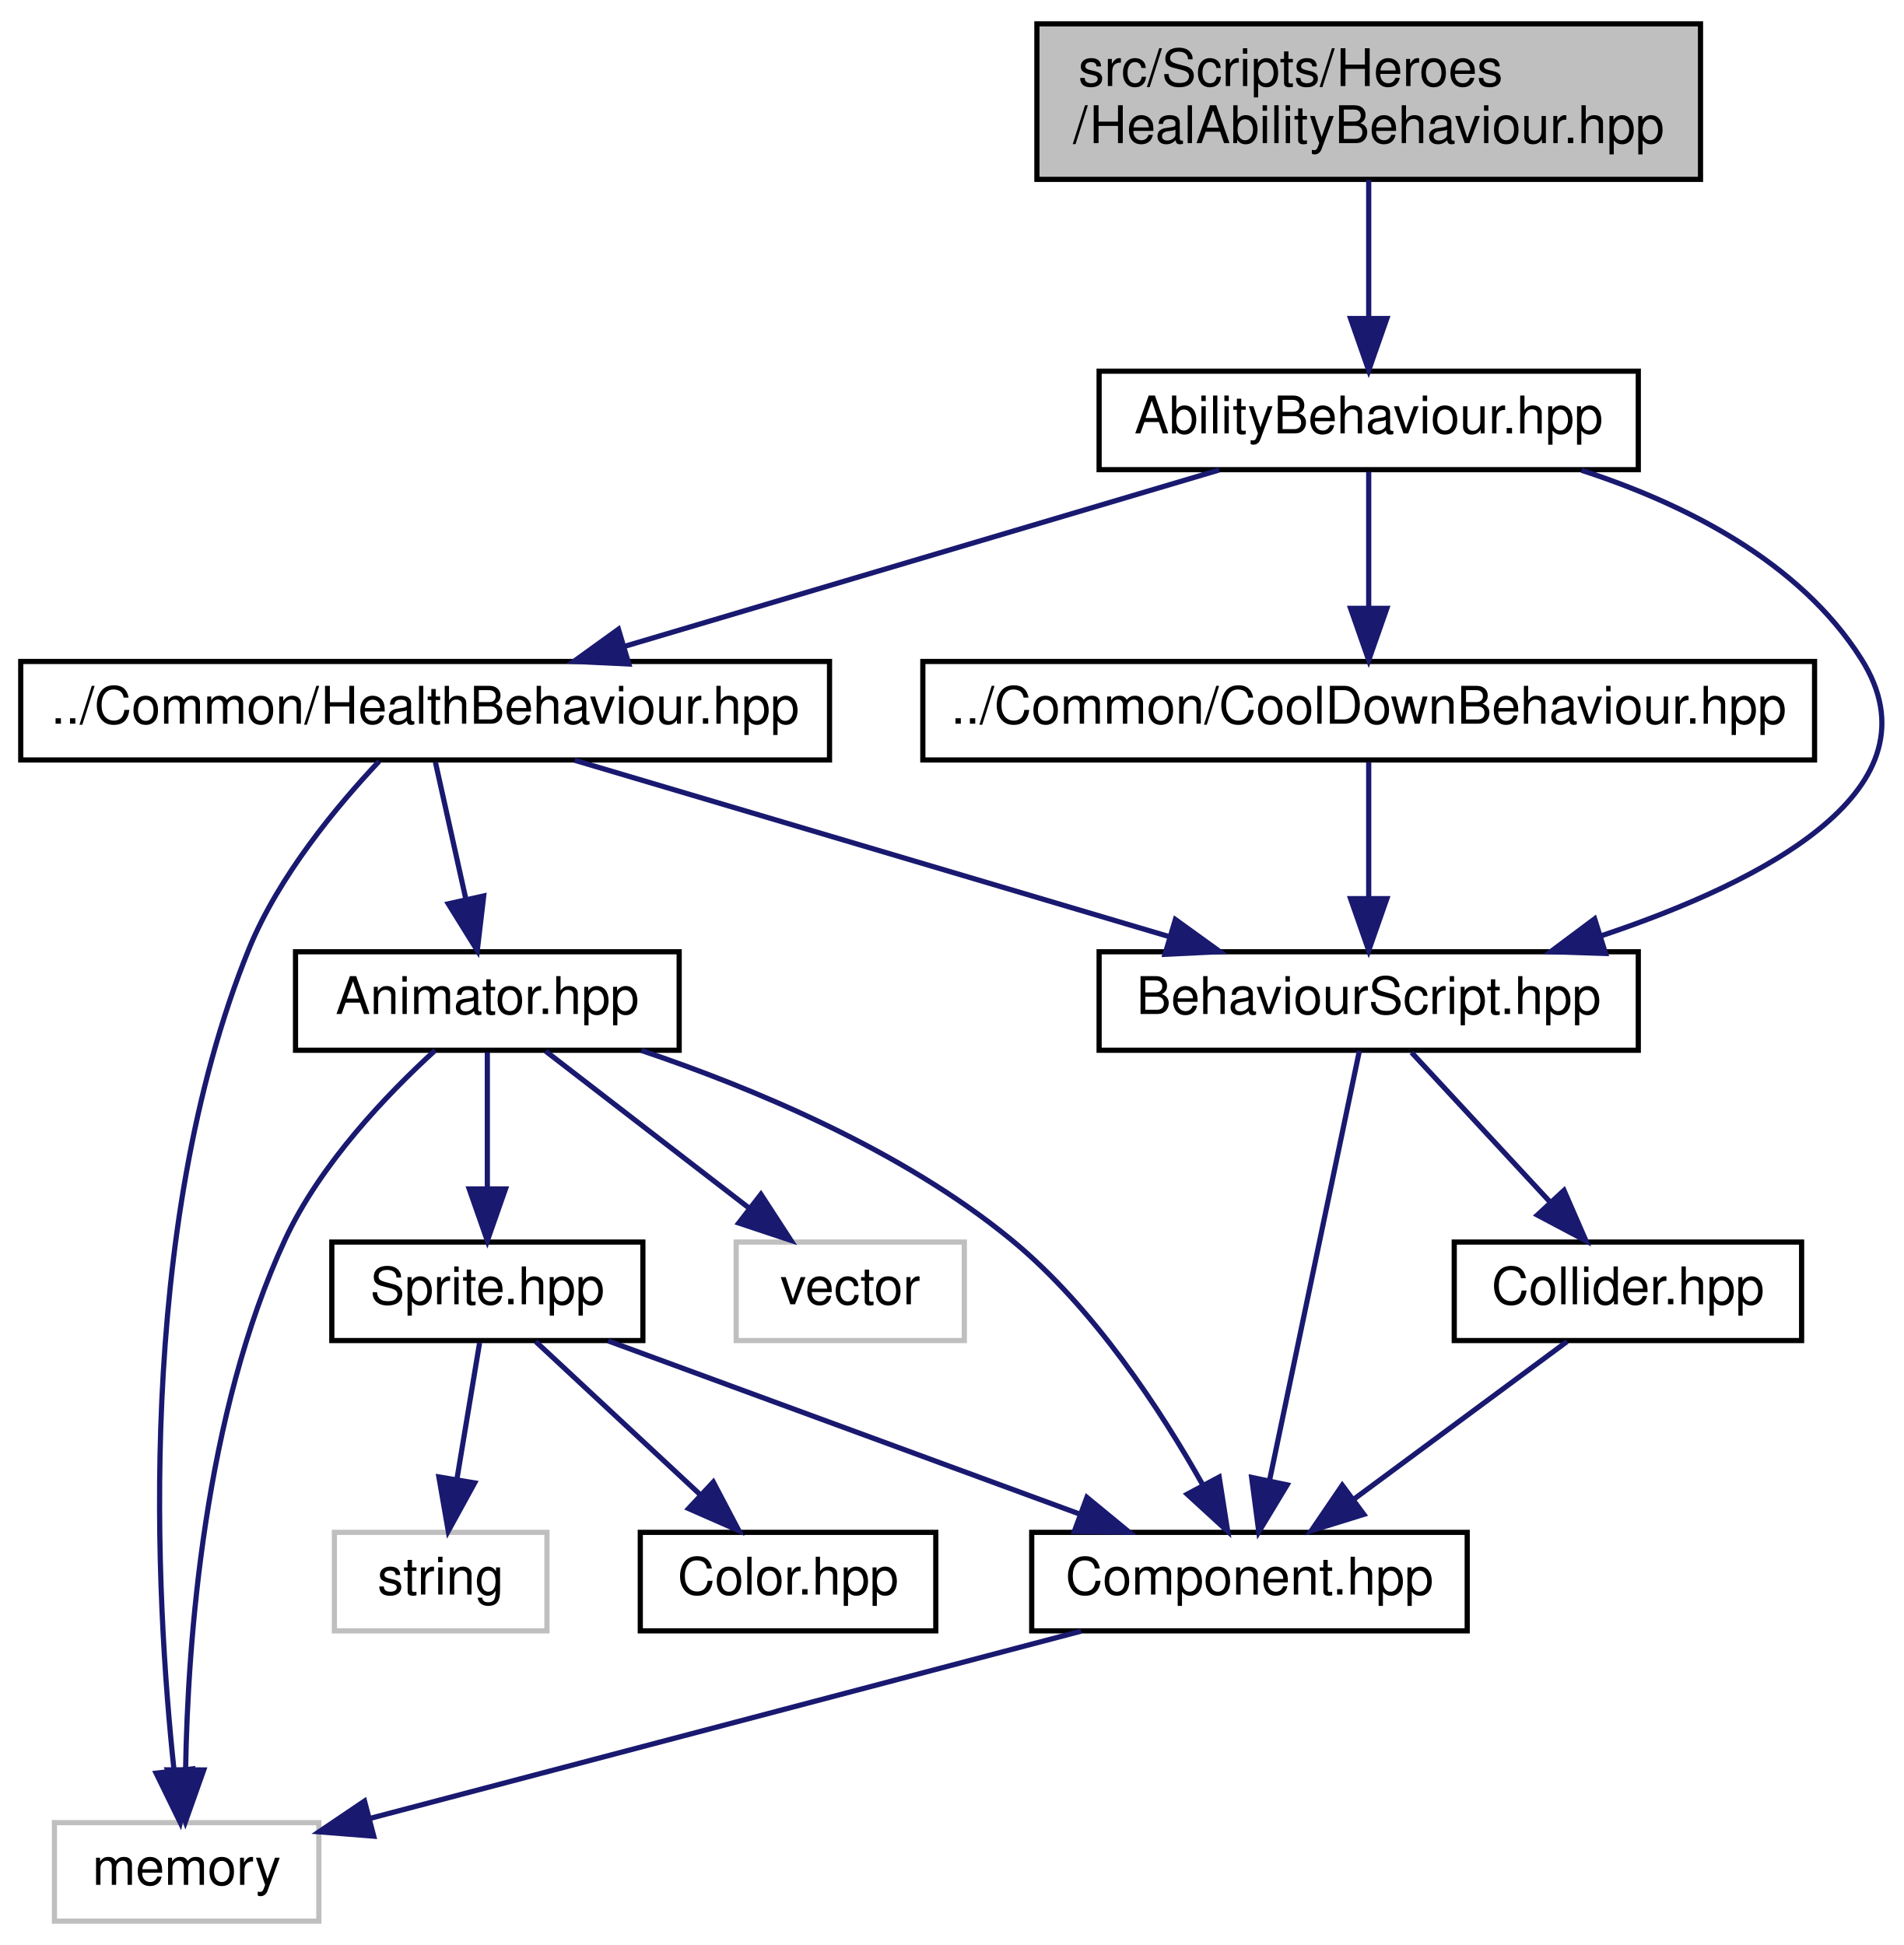
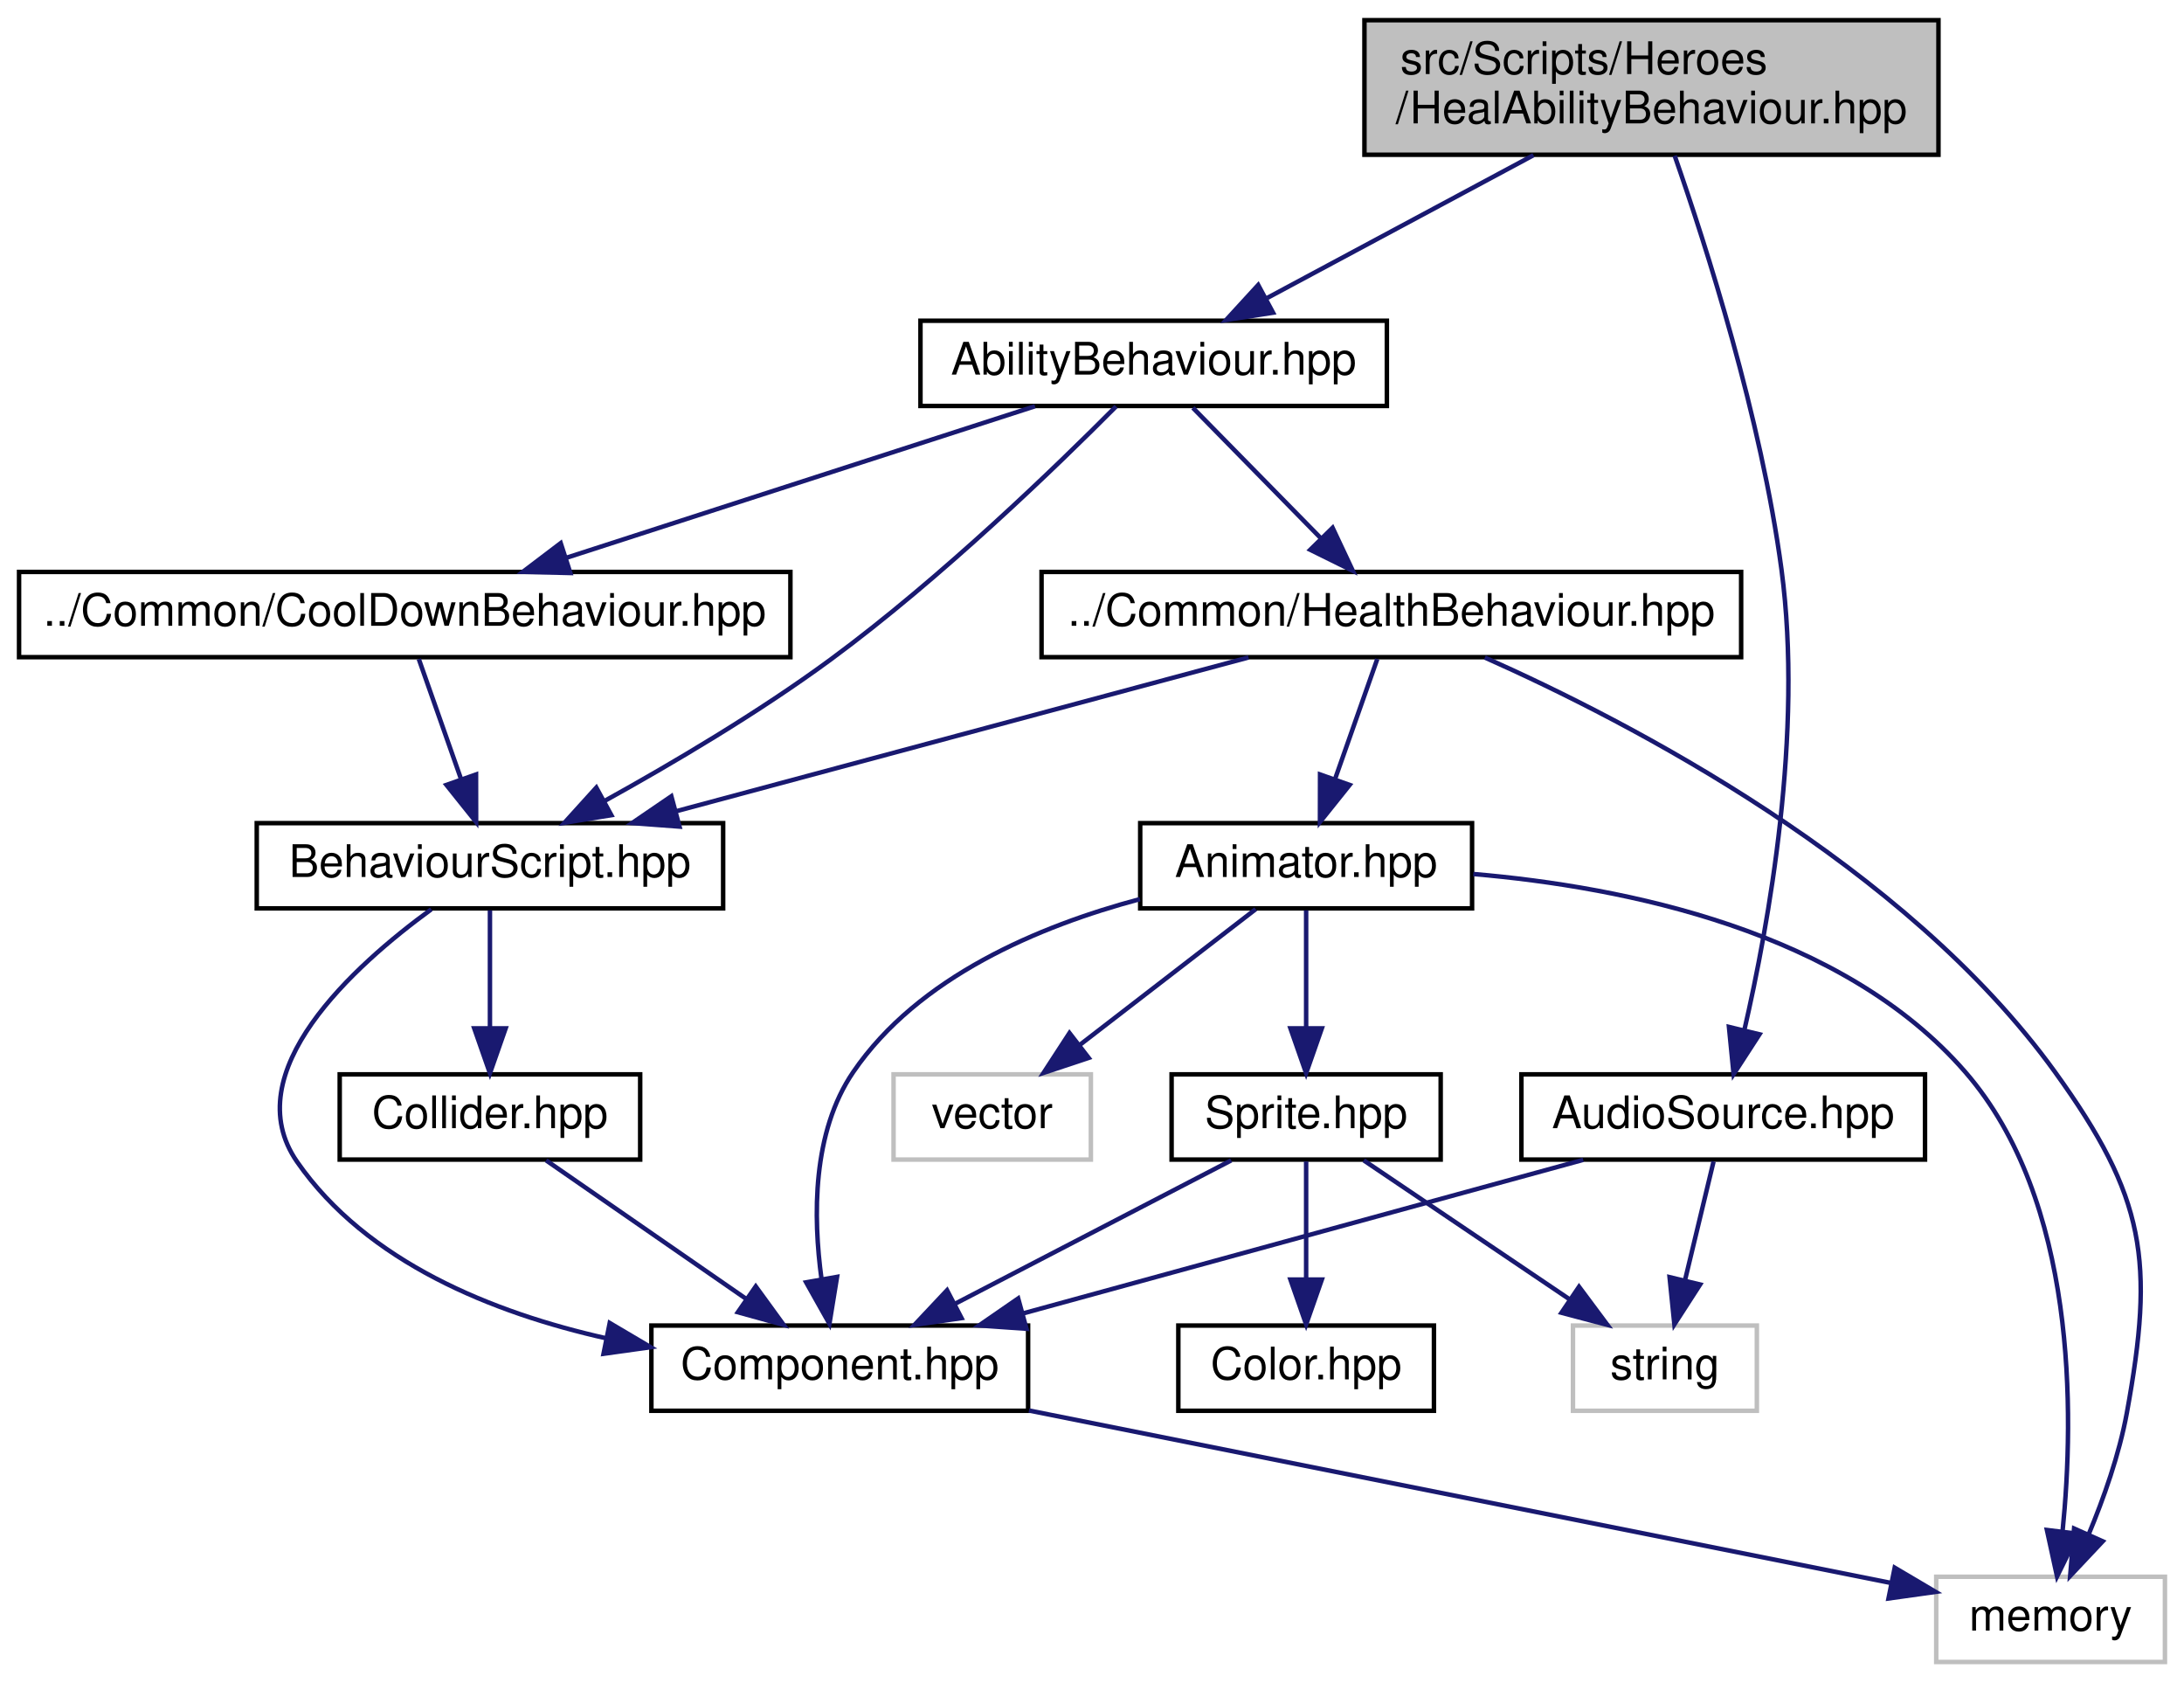
- <svg xmlns="http://www.w3.org/2000/svg" xmlns:xlink="http://www.w3.org/1999/xlink" width="367pt" height="375pt" viewBox="0.00 0.00 367.20 375.00">
+ <svg xmlns="http://www.w3.org/2000/svg" xmlns:xlink="http://www.w3.org/1999/xlink" width="487pt" height="375pt" viewBox="0.00 0.00 486.50 375.00">
  <g id="graph0" class="graph" transform="scale(1 1) rotate(0) translate(4 371)">
    <g id="node1" class="node">
      <g id="a_node1">
        <a xlink:title=" ">
-           <polygon fill="#bfbfbf" stroke="black" points="196,-336.5 196,-366.5 324,-366.5 324,-336.5 196,-336.5" />
-           <text text-anchor="start" x="204" y="-354.5" font-family="Helvetica,sans-Serif" font-size="10.00">src/Scripts/Heroes</text>
-           <text text-anchor="middle" x="260" y="-343.5" font-family="Helvetica,sans-Serif" font-size="10.00">/HealAbilityBehaviour.hpp</text>
+           <polygon fill="#bfbfbf" stroke="black" points="300,-336.5 300,-366.5 428,-366.5 428,-336.5 300,-336.5" />
+           <text text-anchor="start" x="308" y="-354.5" font-family="Helvetica,sans-Serif" font-size="10.00">src/Scripts/Heroes</text>
+           <text text-anchor="middle" x="364" y="-343.5" font-family="Helvetica,sans-Serif" font-size="10.00">/HealAbilityBehaviour.hpp</text>
        </a>
      </g>
    </g>
    <g id="node2" class="node">
      <g id="a_node2">
+         <a xlink:href="AudioSource_8hpp.html" target="_top" xlink:title=" ">
+           <polygon fill="none" stroke="black" points="335,-112.5 335,-131.5 425,-131.5 425,-112.5 335,-112.5" />
+           <text text-anchor="middle" x="380" y="-119.5" font-family="Helvetica,sans-Serif" font-size="10.00">AudioSource.hpp</text>
+         </a>
+       </g>
+     </g>
+     <g id="edge1" class="edge">
+       <path fill="none" stroke="midnightblue" d="M369.18,-336.28C376.22,-316.09 388.48,-277.81 393,-244 397.86,-207.66 390.16,-164.99 384.69,-141.27" />
+       <polygon fill="midnightblue" stroke="midnightblue" points="388.09,-140.42 382.32,-131.53 381.28,-142.07 388.09,-140.42" />
+     </g>
+     <g id="node6" class="node">
+       <g id="a_node6">
        <a xlink:href="AbilityBehaviour_8hpp.html" target="_top" xlink:title=" ">
-           <polygon fill="none" stroke="black" points="208,-280.5 208,-299.5 312,-299.5 312,-280.5 208,-280.5" />
-           <text text-anchor="middle" x="260" y="-287.5" font-family="Helvetica,sans-Serif" font-size="10.00">AbilityBehaviour.hpp</text>
-         </a>
-       </g>
-     </g>
-     <g id="edge1" class="edge">
-       <path fill="none" stroke="midnightblue" d="M260,-336.4C260,-328.47 260,-318.46 260,-309.86" />
-       <polygon fill="midnightblue" stroke="midnightblue" points="263.5,-309.66 260,-299.66 256.5,-309.66 263.5,-309.66" />
+           <polygon fill="none" stroke="black" points="201,-280.5 201,-299.5 305,-299.5 305,-280.5 201,-280.5" />
+           <text text-anchor="middle" x="253" y="-287.5" font-family="Helvetica,sans-Serif" font-size="10.00">AbilityBehaviour.hpp</text>
+         </a>
+       </g>
+     </g>
+     <g id="edge5" class="edge">
+       <path fill="none" stroke="midnightblue" d="M337.69,-336.4C319.74,-326.77 296.08,-314.09 278.33,-304.58" />
+       <polygon fill="midnightblue" stroke="midnightblue" points="279.62,-301.3 269.15,-299.66 276.31,-307.47 279.62,-301.3" />
    </g>
    <g id="node3" class="node">
      <g id="a_node3">
-         <a xlink:href="BehaviourScript_8hpp.html" target="_top" xlink:title=" ">
-           <polygon fill="none" stroke="black" points="208,-168.5 208,-187.5 312,-187.5 312,-168.5 208,-168.5" />
-           <text text-anchor="middle" x="260" y="-175.5" font-family="Helvetica,sans-Serif" font-size="10.00">BehaviourScript.hpp</text>
+         <a xlink:href="Component_8hpp.html" target="_top" xlink:title=" ">
+           <polygon fill="none" stroke="black" points="141,-56.5 141,-75.5 225,-75.5 225,-56.5 141,-56.5" />
+           <text text-anchor="middle" x="183" y="-63.5" font-family="Helvetica,sans-Serif" font-size="10.00">Component.hpp</text>
        </a>
      </g>
    </g>
    <g id="edge2" class="edge">
-       <path fill="none" stroke="midnightblue" d="M301.05,-280.38C320.96,-273.92 343.09,-262.81 355,-244 370.83,-218.98 336.51,-201.15 304.79,-190.56" />
-       <polygon fill="midnightblue" stroke="midnightblue" points="305.68,-187.17 295.09,-187.51 303.58,-193.85 305.68,-187.17" />
+       <path fill="none" stroke="midnightblue" d="M348.78,-112.44C315.07,-103.2 261.2,-88.44 224.07,-78.26" />
+       <polygon fill="midnightblue" stroke="midnightblue" points="224.64,-74.78 214.07,-75.52 222.79,-81.54 224.64,-74.78" />
+     </g>
+     <g id="node5" class="node">
+       <g id="a_node5">
+         <a xlink:title=" ">
+           <polygon fill="none" stroke="#bfbfbf" points="346.5,-56.5 346.5,-75.5 387.5,-75.5 387.5,-56.5 346.5,-56.5" />
+           <text text-anchor="middle" x="367" y="-63.5" font-family="Helvetica,sans-Serif" font-size="10.00">string</text>
+         </a>
+       </g>
+     </g>
+     <g id="edge4" class="edge">
+       <path fill="none" stroke="midnightblue" d="M377.85,-112.08C376.13,-104.93 373.65,-94.64 371.5,-85.69" />
+       <polygon fill="midnightblue" stroke="midnightblue" points="374.85,-84.65 369.11,-75.75 368.04,-86.29 374.85,-84.65" />
+     </g>
+     <g id="node4" class="node">
+       <g id="a_node4">
+         <a xlink:title=" ">
+           <polygon fill="none" stroke="#bfbfbf" points="427.5,-0.5 427.5,-19.5 478.5,-19.5 478.5,-0.5 427.5,-0.5" />
+           <text text-anchor="middle" x="453" y="-7.5" font-family="Helvetica,sans-Serif" font-size="10.00">memory</text>
+         </a>
+       </g>
+     </g>
+     <g id="edge3" class="edge">
+       <path fill="none" stroke="midnightblue" d="M225.19,-56.56C278.08,-45.98 367.82,-28.04 417.41,-18.12" />
+       <polygon fill="midnightblue" stroke="midnightblue" points="418.24,-21.52 427.36,-16.13 416.86,-14.66 418.24,-21.52" />
    </g>
    <g id="node7" class="node">
      <g id="a_node7">
+         <a xlink:href="BehaviourScript_8hpp.html" target="_top" xlink:title=" ">
+           <polygon fill="none" stroke="black" points="53,-168.5 53,-187.5 157,-187.5 157,-168.5 53,-168.5" />
+           <text text-anchor="middle" x="105" y="-175.5" font-family="Helvetica,sans-Serif" font-size="10.00">BehaviourScript.hpp</text>
+         </a>
+       </g>
+     </g>
+     <g id="edge6" class="edge">
+       <path fill="none" stroke="midnightblue" d="M244.62,-280.4C231.66,-267.36 205.68,-242.17 181,-224 164.94,-212.18 145.59,-200.76 130.44,-192.38" />
+       <polygon fill="midnightblue" stroke="midnightblue" points="132.07,-189.28 121.61,-187.58 128.72,-195.43 132.07,-189.28" />
+     </g>
+     <g id="node9" class="node">
+       <g id="a_node9">
        <a xlink:href="CoolDownBehaviour_8hpp.html" target="_top" xlink:title=" ">
-           <polygon fill="none" stroke="black" points="174,-224.5 174,-243.5 346,-243.5 346,-224.5 174,-224.5" />
-           <text text-anchor="middle" x="260" y="-231.5" font-family="Helvetica,sans-Serif" font-size="10.00">../Common/CoolDownBehaviour.hpp</text>
-         </a>
-       </g>
+           <polygon fill="none" stroke="black" points="0,-224.5 0,-243.5 172,-243.5 172,-224.5 0,-224.5" />
+           <text text-anchor="middle" x="86" y="-231.5" font-family="Helvetica,sans-Serif" font-size="10.00">../Common/CoolDownBehaviour.hpp</text>
+         </a>
+       </g>
+     </g>
+     <g id="edge10" class="edge">
+       <path fill="none" stroke="midnightblue" d="M226.54,-280.44C198.32,-271.32 153.46,-256.81 122.03,-246.65" />
+       <polygon fill="midnightblue" stroke="midnightblue" points="122.93,-243.26 112.34,-243.52 120.78,-249.92 122.93,-243.26" />
+     </g>
+     <g id="node10" class="node">
+       <g id="a_node10">
+         <a xlink:href="HealthBehaviour_8hpp.html" target="_top" xlink:title=" ">
+           <polygon fill="none" stroke="black" points="228,-224.5 228,-243.5 384,-243.5 384,-224.5 228,-224.5" />
+           <text text-anchor="middle" x="306" y="-231.5" font-family="Helvetica,sans-Serif" font-size="10.00">../Common/HealthBehaviour.hpp</text>
+         </a>
+       </g>
+     </g>
+     <g id="edge12" class="edge">
+       <path fill="none" stroke="midnightblue" d="M261.75,-280.08C269.47,-272.22 280.9,-260.57 290.22,-251.08" />
+       <polygon fill="midnightblue" stroke="midnightblue" points="292.9,-253.34 297.41,-243.75 287.91,-248.44 292.9,-253.34" />
    </g>
    <g id="edge7" class="edge">
-       <path fill="none" stroke="midnightblue" d="M260,-280.08C260,-273.01 260,-262.86 260,-253.99" />
-       <polygon fill="midnightblue" stroke="midnightblue" points="263.5,-253.75 260,-243.75 256.5,-253.75 263.5,-253.75" />
+       <path fill="none" stroke="midnightblue" d="M91.92,-168.29C74.71,-155.74 48.18,-131.89 62,-112 77.58,-89.58 105.74,-78.31 130.97,-72.65" />
+       <polygon fill="midnightblue" stroke="midnightblue" points="131.71,-76.07 140.83,-70.68 130.33,-69.21 131.71,-76.07" />
    </g>
    <g id="node8" class="node">
      <g id="a_node8">
-         <a xlink:href="HealthBehaviour_8hpp.html" target="_top" xlink:title=" ">
-           <polygon fill="none" stroke="black" points="0,-224.5 0,-243.5 156,-243.5 156,-224.5 0,-224.5" />
-           <text text-anchor="middle" x="78" y="-231.5" font-family="Helvetica,sans-Serif" font-size="10.00">../Common/HealthBehaviour.hpp</text>
-         </a>
-       </g>
+         <a xlink:href="Collider_8hpp.html" target="_top" xlink:title=" ">
+           <polygon fill="none" stroke="black" points="71.5,-112.5 71.5,-131.5 138.5,-131.5 138.5,-112.5 71.5,-112.5" />
+           <text text-anchor="middle" x="105" y="-119.5" font-family="Helvetica,sans-Serif" font-size="10.00">Collider.hpp</text>
+         </a>
+       </g>
+     </g>
+     <g id="edge8" class="edge">
+       <path fill="none" stroke="midnightblue" d="M105,-168.08C105,-161.01 105,-150.86 105,-141.99" />
+       <polygon fill="midnightblue" stroke="midnightblue" points="108.5,-141.75 105,-131.75 101.5,-141.75 108.5,-141.75" />
    </g>
    <g id="edge9" class="edge">
-       <path fill="none" stroke="midnightblue" d="M231.16,-280.44C200.14,-271.24 150.67,-256.56 116.38,-246.39" />
-       <polygon fill="midnightblue" stroke="midnightblue" points="117.29,-243.01 106.7,-243.52 115.29,-249.72 117.29,-243.01" />
-     </g>
-     <g id="node4" class="node">
-       <g id="a_node4">
-         <a xlink:href="Component_8hpp.html" target="_top" xlink:title=" ">
-           <polygon fill="none" stroke="black" points="195,-56.5 195,-75.5 279,-75.5 279,-56.5 195,-56.5" />
-           <text text-anchor="middle" x="237" y="-63.5" font-family="Helvetica,sans-Serif" font-size="10.00">Component.hpp</text>
-         </a>
-       </g>
-     </g>
-     <g id="edge3" class="edge">
-       <path fill="none" stroke="midnightblue" d="M258.2,-168.37C254.48,-150.62 245.92,-109.67 240.89,-85.6" />
-       <polygon fill="midnightblue" stroke="midnightblue" points="244.27,-84.66 238.8,-75.59 237.42,-86.1 244.27,-84.66" />
-     </g>
-     <g id="node6" class="node">
-       <g id="a_node6">
-         <a xlink:href="Collider_8hpp.html" target="_top" xlink:title=" ">
-           <polygon fill="none" stroke="black" points="276.5,-112.5 276.5,-131.5 343.5,-131.5 343.5,-112.5 276.5,-112.5" />
-           <text text-anchor="middle" x="310" y="-119.5" font-family="Helvetica,sans-Serif" font-size="10.00">Collider.hpp</text>
-         </a>
-       </g>
-     </g>
-     <g id="edge5" class="edge">
-       <path fill="none" stroke="midnightblue" d="M268.26,-168.08C275.46,-160.3 286.11,-148.8 294.85,-139.37" />
-       <polygon fill="midnightblue" stroke="midnightblue" points="297.67,-141.47 301.9,-131.75 292.53,-136.71 297.67,-141.47" />
-     </g>
-     <g id="node5" class="node">
-       <g id="a_node5">
-         <a xlink:title=" ">
-           <polygon fill="none" stroke="#bfbfbf" points="6.5,-0.5 6.5,-19.5 57.5,-19.5 57.5,-0.5 6.5,-0.5" />
-           <text text-anchor="middle" x="32" y="-7.5" font-family="Helvetica,sans-Serif" font-size="10.00">memory</text>
-         </a>
-       </g>
-     </g>
-     <g id="edge4" class="edge">
-       <path fill="none" stroke="midnightblue" d="M204.52,-56.44C167.1,-46.59 105.85,-30.45 67.29,-20.3" />
-       <polygon fill="midnightblue" stroke="midnightblue" points="68.09,-16.89 57.53,-17.73 66.31,-23.66 68.09,-16.89" />
-     </g>
-     <g id="edge6" class="edge">
-       <path fill="none" stroke="midnightblue" d="M298.27,-112.32C287.16,-104.11 270.26,-91.6 257.02,-81.81" />
-       <polygon fill="midnightblue" stroke="midnightblue" points="259.06,-78.97 248.94,-75.83 254.9,-84.59 259.06,-78.97" />
-     </g>
-     <g id="edge8" class="edge">
-       <path fill="none" stroke="midnightblue" d="M260,-224.08C260,-217.01 260,-206.86 260,-197.99" />
-       <polygon fill="midnightblue" stroke="midnightblue" points="263.5,-197.75 260,-187.75 256.5,-197.75 263.5,-197.75" />
-     </g>
-     <g id="edge10" class="edge">
-       <path fill="none" stroke="midnightblue" d="M106.84,-224.44C137.86,-215.24 187.33,-200.56 221.62,-190.39" />
-       <polygon fill="midnightblue" stroke="midnightblue" points="222.71,-193.72 231.3,-187.52 220.71,-187.01 222.71,-193.72" />
+       <path fill="none" stroke="midnightblue" d="M117.53,-112.32C129.59,-103.98 148.03,-91.21 162.27,-81.35" />
+       <polygon fill="midnightblue" stroke="midnightblue" points="164.27,-84.22 170.5,-75.65 160.28,-78.47 164.27,-84.22" />
    </g>
    <g id="edge11" class="edge">
-       <path fill="none" stroke="midnightblue" d="M69.12,-224.24C61.12,-215.77 49.75,-202.15 44,-188 22.03,-133.88 26.02,-62.81 29.57,-29.6" />
-       <polygon fill="midnightblue" stroke="midnightblue" points="33.06,-29.87 30.76,-19.53 26.11,-29.05 33.06,-29.87" />
-     </g>
-     <g id="node9" class="node">
-       <g id="a_node9">
+       <path fill="none" stroke="midnightblue" d="M89.14,-224.08C91.68,-216.85 95.36,-206.41 98.53,-197.4" />
+       <polygon fill="midnightblue" stroke="midnightblue" points="101.9,-198.35 101.92,-187.75 95.3,-196.02 101.9,-198.35" />
+     </g>
+     <g id="edge14" class="edge">
+       <path fill="none" stroke="midnightblue" d="M326.85,-224.42C359.04,-210.11 420.6,-178.29 454,-132 474.2,-104.01 476.2,-89.96 470,-56 468.31,-46.76 464.83,-36.95 461.45,-28.85" />
+       <polygon fill="midnightblue" stroke="midnightblue" points="464.63,-27.4 457.37,-19.69 458.24,-30.25 464.63,-27.4" />
+     </g>
+     <g id="edge13" class="edge">
+       <path fill="none" stroke="midnightblue" d="M274.15,-224.44C239.6,-215.16 184.32,-200.31 146.42,-190.13" />
+       <polygon fill="midnightblue" stroke="midnightblue" points="147.27,-186.73 136.7,-187.52 145.45,-193.49 147.27,-186.73" />
+     </g>
+     <g id="node11" class="node">
+       <g id="a_node11">
        <a xlink:href="Animator_8hpp.html" target="_top" xlink:title=" ">
-           <polygon fill="none" stroke="black" points="53,-168.5 53,-187.5 127,-187.5 127,-168.5 53,-168.5" />
-           <text text-anchor="middle" x="90" y="-175.5" font-family="Helvetica,sans-Serif" font-size="10.00">Animator.hpp</text>
-         </a>
-       </g>
-     </g>
-     <g id="edge12" class="edge">
-       <path fill="none" stroke="midnightblue" d="M79.98,-224.08C81.57,-216.93 83.86,-206.64 85.85,-197.69" />
-       <polygon fill="midnightblue" stroke="midnightblue" points="89.3,-198.27 88.06,-187.75 82.47,-196.75 89.3,-198.27" />
-     </g>
-     <g id="edge13" class="edge">
-       <path fill="none" stroke="midnightblue" d="M119.71,-168.46C141.15,-161.24 169.93,-149.29 191,-132 206.98,-118.89 219.98,-98.93 228.04,-84.58" />
-       <polygon fill="midnightblue" stroke="midnightblue" points="231.16,-86.17 232.8,-75.7 224.99,-82.86 231.16,-86.17" />
-     </g>
-     <g id="edge19" class="edge">
-       <path fill="none" stroke="midnightblue" d="M79.91,-168.46C70.79,-160.14 57.8,-146.63 51,-132 35.38,-98.37 32.22,-54.41 31.8,-29.8" />
-       <polygon fill="midnightblue" stroke="midnightblue" points="35.3,-29.67 31.76,-19.68 28.3,-29.69 35.3,-29.67" />
-     </g>
-     <g id="node10" class="node">
-       <g id="a_node10">
+           <polygon fill="none" stroke="black" points="250,-168.5 250,-187.5 324,-187.5 324,-168.5 250,-168.5" />
+           <text text-anchor="middle" x="287" y="-175.5" font-family="Helvetica,sans-Serif" font-size="10.00">Animator.hpp</text>
+         </a>
+       </g>
+     </g>
+     <g id="edge15" class="edge">
+       <path fill="none" stroke="midnightblue" d="M302.86,-224.08C300.32,-216.85 296.64,-206.41 293.47,-197.4" />
+       <polygon fill="midnightblue" stroke="midnightblue" points="296.7,-196.02 290.08,-187.75 290.1,-198.35 296.7,-196.02" />
+     </g>
+     <g id="edge16" class="edge">
+       <path fill="none" stroke="midnightblue" d="M249.93,-170.56C227.49,-164.58 200.5,-153.25 186,-132 176.85,-118.6 177.03,-99.78 178.94,-85.84" />
+       <polygon fill="midnightblue" stroke="midnightblue" points="182.4,-86.35 180.7,-75.9 175.51,-85.13 182.4,-86.35" />
+     </g>
+     <g id="edge22" class="edge">
+       <path fill="none" stroke="midnightblue" d="M324.28,-176.16C358.09,-173.28 406.71,-163.45 434,-132 458.89,-103.32 458.3,-55.78 455.67,-29.64" />
+       <polygon fill="midnightblue" stroke="midnightblue" points="459.12,-29.08 454.44,-19.57 452.18,-29.92 459.12,-29.08" />
+     </g>
+     <g id="node12" class="node">
+       <g id="a_node12">
        <a xlink:href="Sprite_8hpp.html" target="_top" xlink:title=" ">
-           <polygon fill="none" stroke="black" points="60,-112.5 60,-131.5 120,-131.5 120,-112.5 60,-112.5" />
-           <text text-anchor="middle" x="90" y="-119.5" font-family="Helvetica,sans-Serif" font-size="10.00">Sprite.hpp</text>
-         </a>
-       </g>
-     </g>
-     <g id="edge14" class="edge">
-       <path fill="none" stroke="midnightblue" d="M90,-168.08C90,-161.01 90,-150.86 90,-141.99" />
-       <polygon fill="midnightblue" stroke="midnightblue" points="93.5,-141.75 90,-131.75 86.5,-141.75 93.5,-141.75" />
+           <polygon fill="none" stroke="black" points="257,-112.5 257,-131.5 317,-131.5 317,-112.5 257,-112.5" />
+           <text text-anchor="middle" x="287" y="-119.5" font-family="Helvetica,sans-Serif" font-size="10.00">Sprite.hpp</text>
+         </a>
+       </g>
+     </g>
+     <g id="edge17" class="edge">
+       <path fill="none" stroke="midnightblue" d="M287,-168.08C287,-161.01 287,-150.86 287,-141.99" />
+       <polygon fill="midnightblue" stroke="midnightblue" points="290.5,-141.75 287,-131.75 283.5,-141.75 290.5,-141.75" />
+     </g>
+     <g id="node14" class="node">
+       <g id="a_node14">
+         <a xlink:title=" ">
+           <polygon fill="none" stroke="#bfbfbf" points="195,-112.5 195,-131.5 239,-131.5 239,-112.5 195,-112.5" />
+           <text text-anchor="middle" x="217" y="-119.5" font-family="Helvetica,sans-Serif" font-size="10.00">vector</text>
+         </a>
+       </g>
+     </g>
+     <g id="edge21" class="edge">
+       <path fill="none" stroke="midnightblue" d="M275.75,-168.32C265.2,-160.18 249.2,-147.84 236.56,-138.09" />
+       <polygon fill="midnightblue" stroke="midnightblue" points="238.51,-135.17 228.45,-131.83 234.23,-140.71 238.51,-135.17" />
+     </g>
+     <g id="edge18" class="edge">
+       <path fill="none" stroke="midnightblue" d="M270.29,-112.32C253.69,-103.7 228,-90.36 208.78,-80.39" />
+       <polygon fill="midnightblue" stroke="midnightblue" points="210.16,-77.16 199.67,-75.65 206.93,-83.37 210.16,-77.16" />
+     </g>
+     <g id="edge20" class="edge">
+       <path fill="none" stroke="midnightblue" d="M299.85,-112.32C312.22,-103.98 331.13,-91.21 345.74,-81.35" />
+       <polygon fill="midnightblue" stroke="midnightblue" points="347.85,-84.15 354.18,-75.65 343.93,-78.35 347.85,-84.15" />
    </g>
    <g id="node13" class="node">
      <g id="a_node13">
-         <a xlink:title=" ">
-           <polygon fill="none" stroke="#bfbfbf" points="138,-112.5 138,-131.5 182,-131.5 182,-112.5 138,-112.5" />
-           <text text-anchor="middle" x="160" y="-119.5" font-family="Helvetica,sans-Serif" font-size="10.00">vector</text>
-         </a>
-       </g>
-     </g>
-     <g id="edge18" class="edge">
-       <path fill="none" stroke="midnightblue" d="M101.25,-168.32C111.8,-160.18 127.8,-147.84 140.44,-138.09" />
-       <polygon fill="midnightblue" stroke="midnightblue" points="142.77,-140.71 148.55,-131.83 138.49,-135.17 142.77,-140.71" />
-     </g>
-     <g id="edge15" class="edge">
-       <path fill="none" stroke="midnightblue" d="M113.29,-112.44C137.81,-103.44 176.6,-89.19 204.2,-79.05" />
-       <polygon fill="midnightblue" stroke="midnightblue" points="205.64,-82.25 213.82,-75.52 203.22,-75.68 205.64,-82.25" />
-     </g>
-     <g id="node11" class="node">
-       <g id="a_node11">
        <a xlink:href="Color_8hpp.html" target="_top" xlink:title=" ">
-           <polygon fill="none" stroke="black" points="119.5,-56.5 119.5,-75.5 176.5,-75.5 176.5,-56.5 119.5,-56.5" />
-           <text text-anchor="middle" x="148" y="-63.5" font-family="Helvetica,sans-Serif" font-size="10.00">Color.hpp</text>
-         </a>
-       </g>
-     </g>
-     <g id="edge16" class="edge">
-       <path fill="none" stroke="midnightblue" d="M99.32,-112.32C107.89,-104.34 120.81,-92.31 131.19,-82.65" />
-       <polygon fill="midnightblue" stroke="midnightblue" points="133.58,-85.21 138.51,-75.83 128.81,-80.09 133.58,-85.21" />
-     </g>
-     <g id="node12" class="node">
-       <g id="a_node12">
-         <a xlink:title=" ">
-           <polygon fill="none" stroke="#bfbfbf" points="60.5,-56.5 60.5,-75.5 101.5,-75.5 101.5,-56.5 60.5,-56.5" />
-           <text text-anchor="middle" x="81" y="-63.5" font-family="Helvetica,sans-Serif" font-size="10.00">string</text>
-         </a>
-       </g>
-     </g>
-     <g id="edge17" class="edge">
-       <path fill="none" stroke="midnightblue" d="M88.51,-112.08C87.32,-104.93 85.61,-94.64 84.12,-85.69" />
-       <polygon fill="midnightblue" stroke="midnightblue" points="87.55,-85.04 82.46,-75.75 80.65,-86.19 87.55,-85.04" />
+           <polygon fill="none" stroke="black" points="258.5,-56.5 258.5,-75.5 315.5,-75.5 315.5,-56.5 258.5,-56.5" />
+           <text text-anchor="middle" x="287" y="-63.5" font-family="Helvetica,sans-Serif" font-size="10.00">Color.hpp</text>
+         </a>
+       </g>
+     </g>
+     <g id="edge19" class="edge">
+       <path fill="none" stroke="midnightblue" d="M287,-112.08C287,-105.01 287,-94.86 287,-85.99" />
+       <polygon fill="midnightblue" stroke="midnightblue" points="290.5,-85.75 287,-75.75 283.5,-85.75 290.5,-85.75" />
    </g>
  </g>
</svg>
